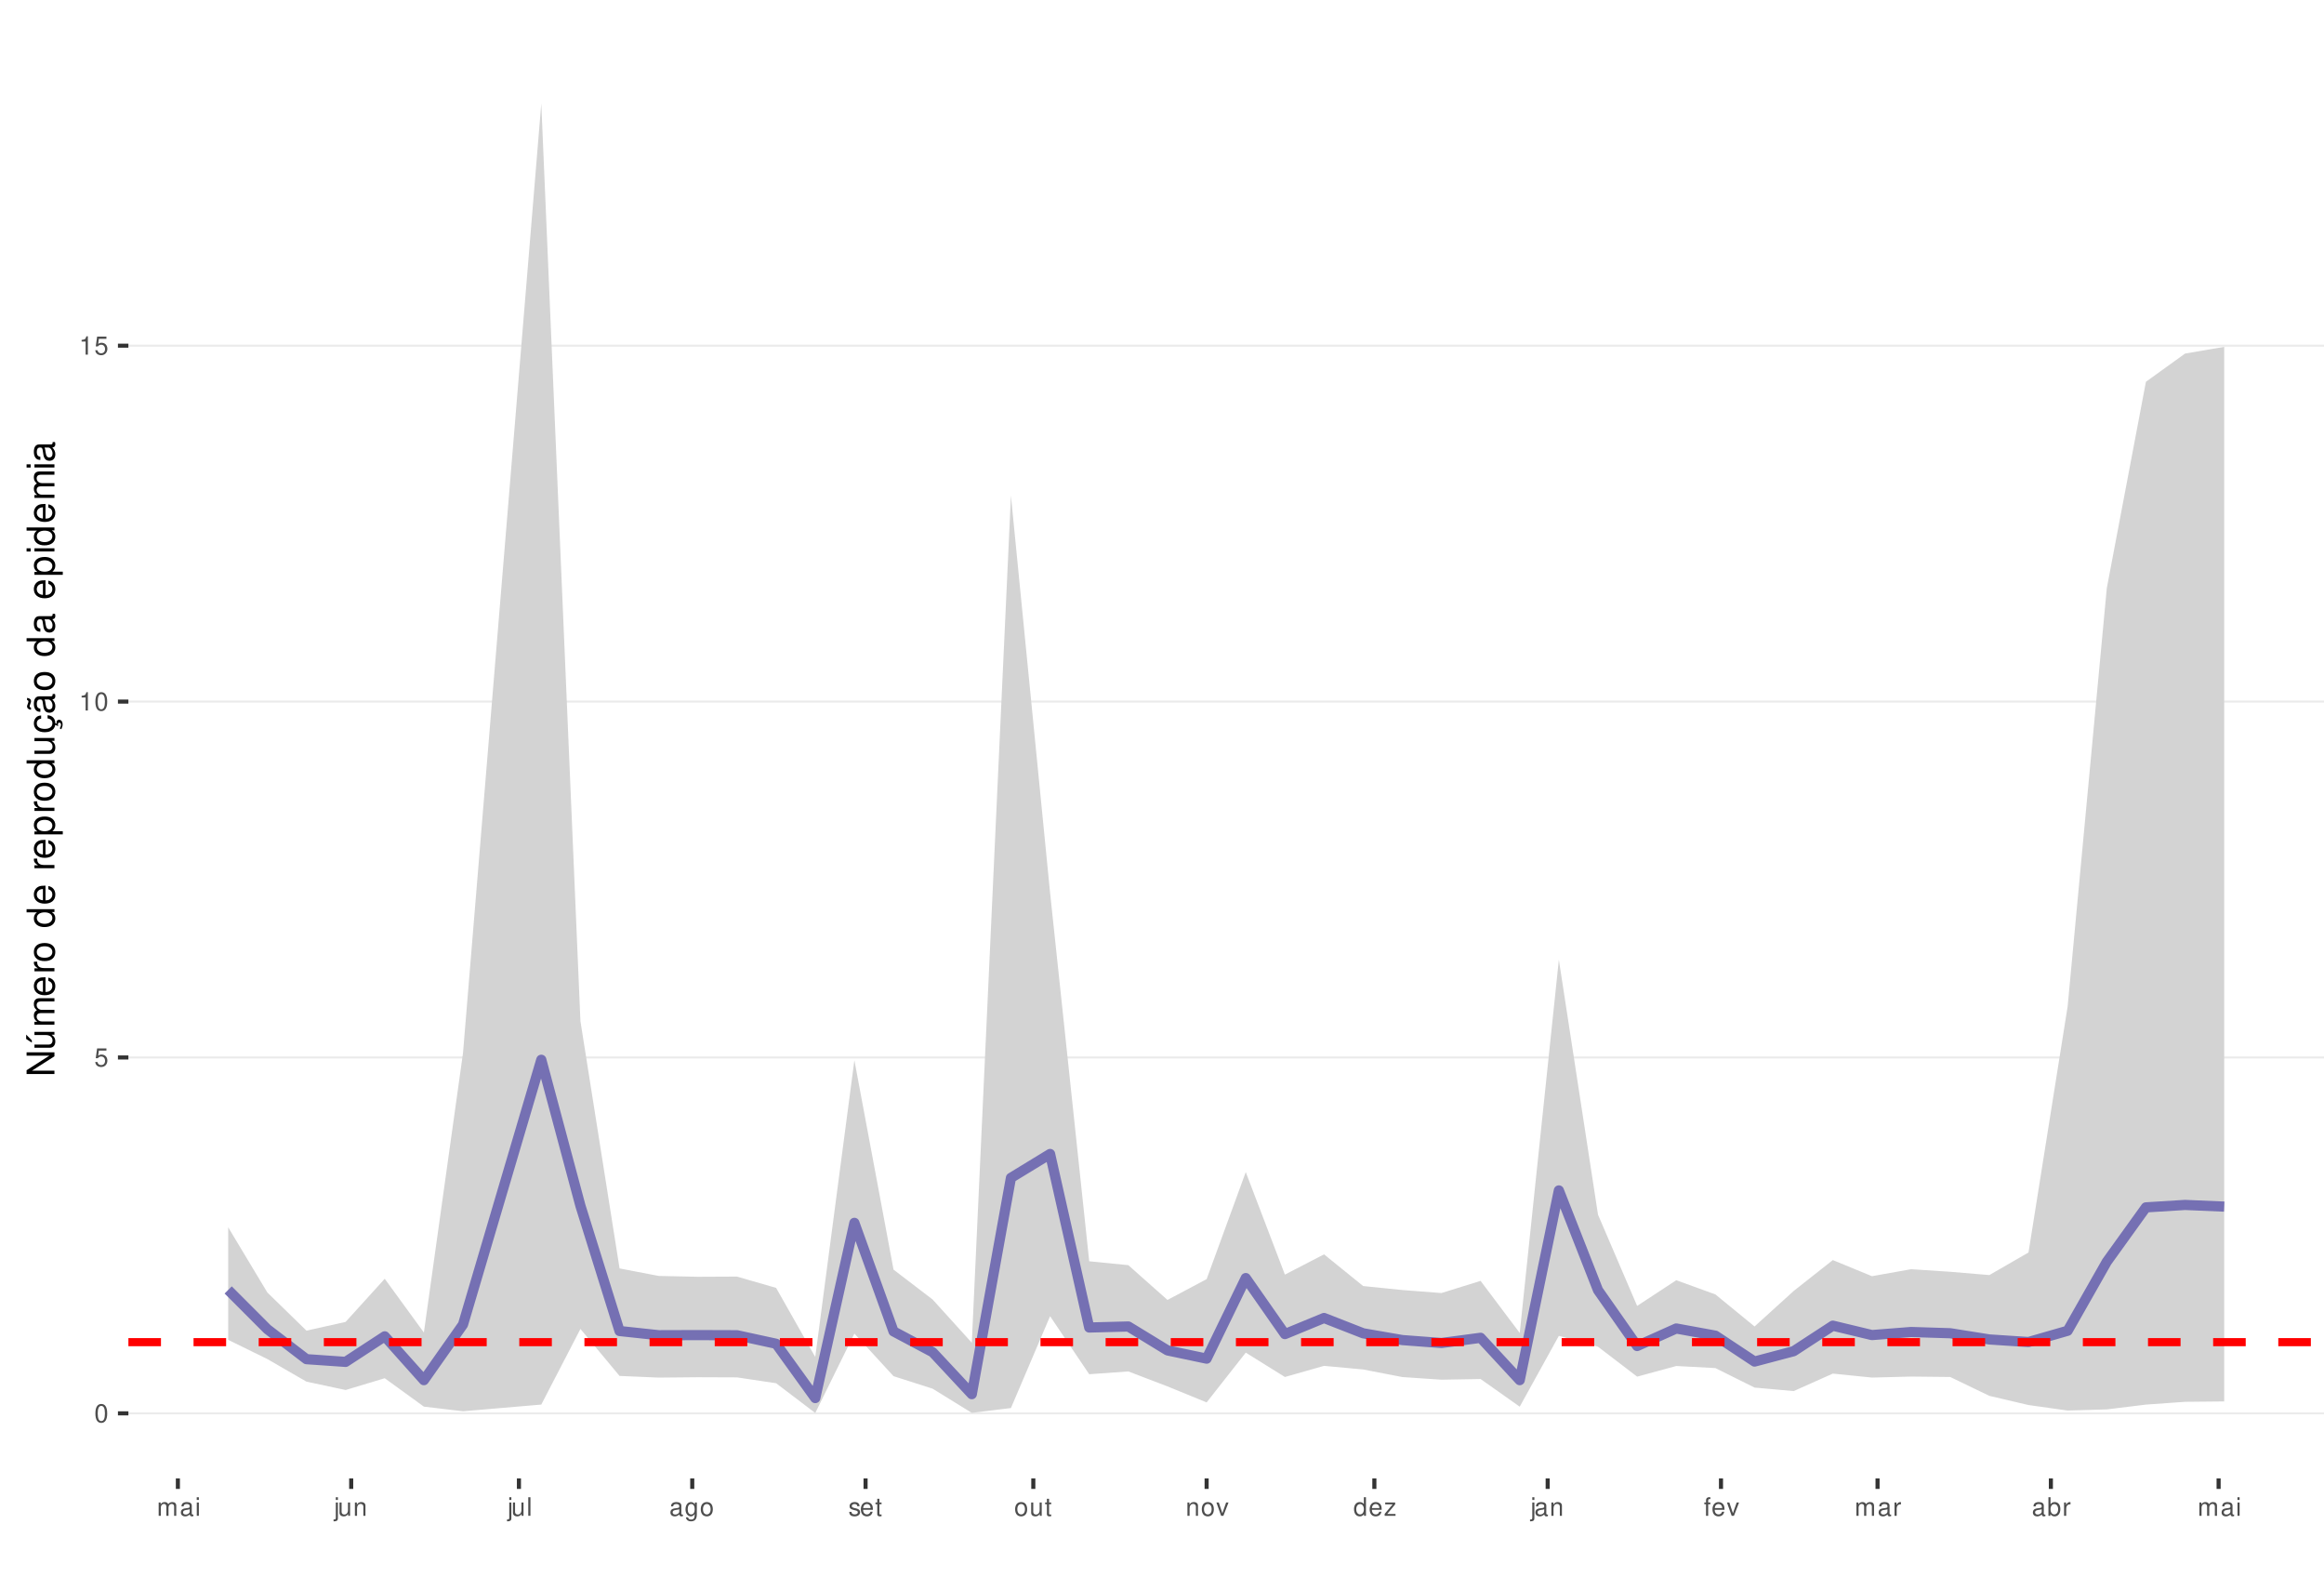
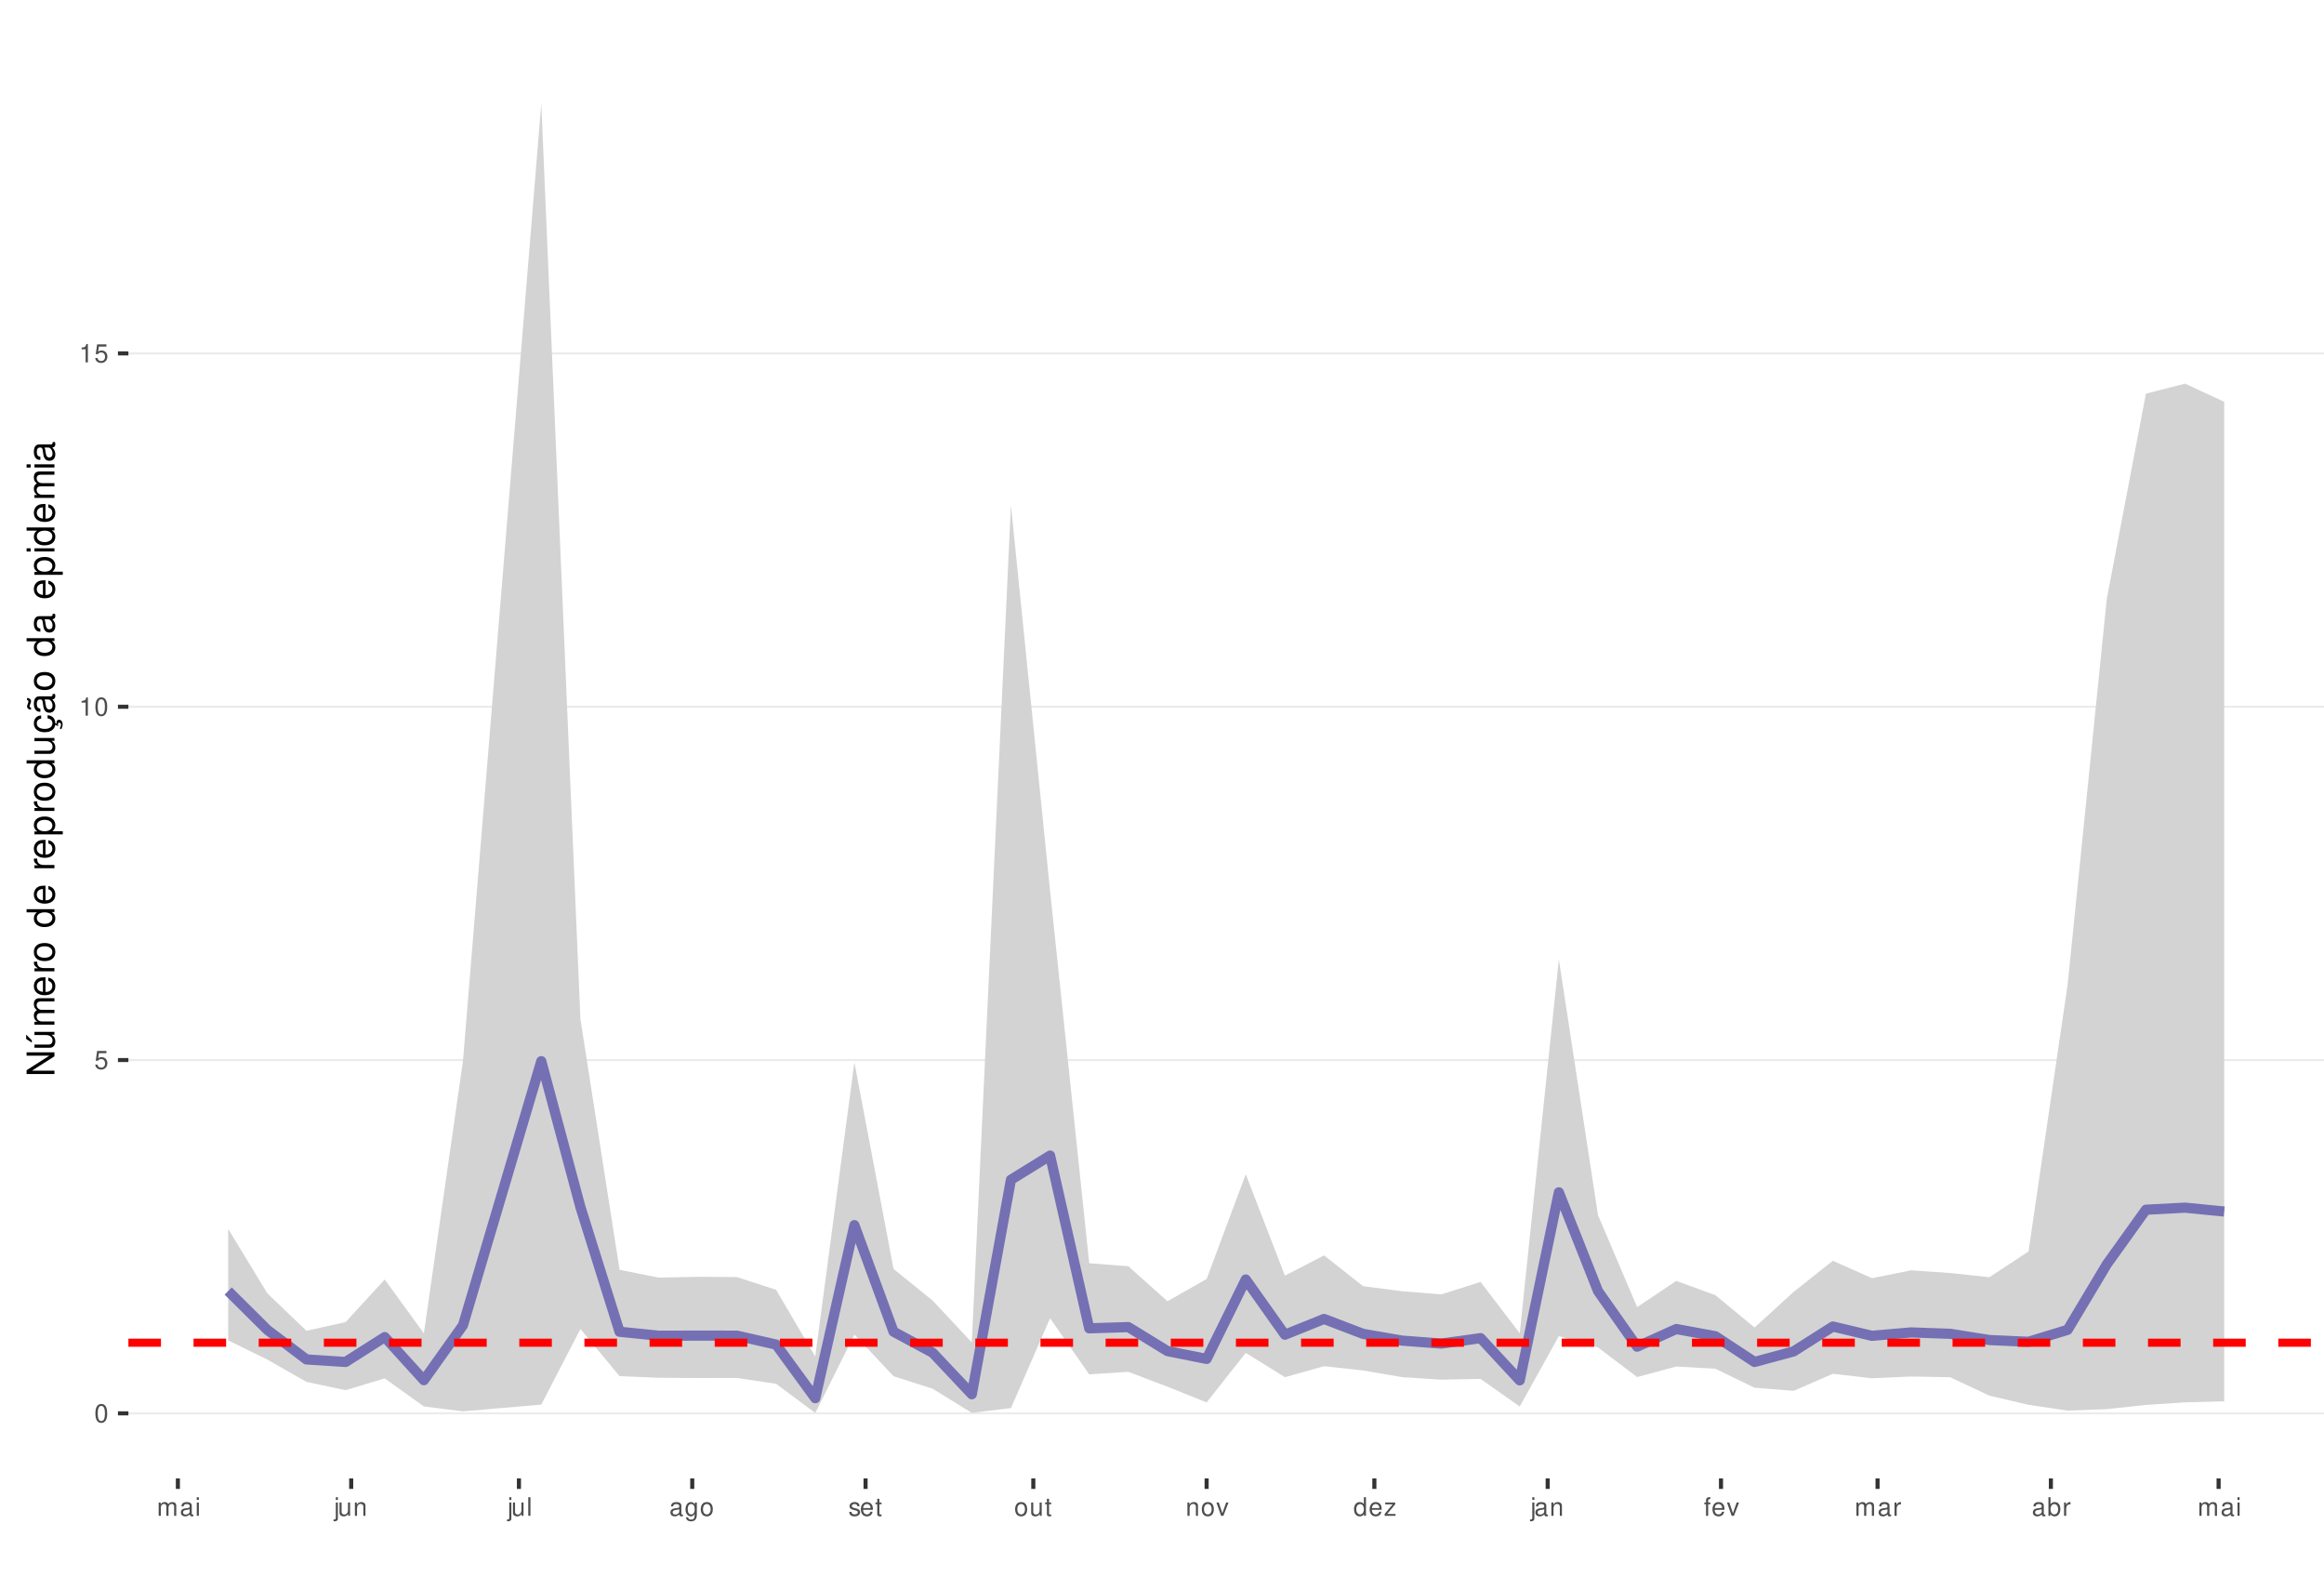
<svg xmlns="http://www.w3.org/2000/svg" xmlns:xlink="http://www.w3.org/1999/xlink" width="609pt" height="413pt" viewBox="0 0 609 413" version="1.1">
  <defs>
    <g>
      <symbol overflow="visible" id="glyph0-0">
        <path style="stroke:none;" d="" />
      </symbol>
      <symbol overflow="visible" id="glyph0-1">
        <path style="stroke:none;" d="M 1.828 -4.812 C 1.391 -4.812 0.984 -4.609 0.75 -4.281 C 0.438 -3.859 0.281 -3.219 0.281 -2.328 C 0.281 -0.703 0.812 0.156 1.828 0.156 C 2.828 0.156 3.375 -0.703 3.375 -2.297 C 3.375 -3.219 3.234 -3.844 2.922 -4.281 C 2.672 -4.625 2.281 -4.812 1.828 -4.812 Z M 1.828 -4.297 C 2.469 -4.297 2.781 -3.641 2.781 -2.344 C 2.781 -0.969 2.469 -0.328 1.812 -0.328 C 1.203 -0.328 0.891 -1 0.891 -2.328 C 0.891 -3.641 1.203 -4.297 1.828 -4.297 Z M 1.828 -4.297 " />
      </symbol>
      <symbol overflow="visible" id="glyph0-2">
        <path style="stroke:none;" d="M 3.172 -4.719 L 0.734 -4.719 L 0.375 -2.156 L 0.922 -2.156 C 1.188 -2.469 1.422 -2.594 1.797 -2.594 C 2.422 -2.594 2.812 -2.156 2.812 -1.453 C 2.812 -0.781 2.422 -0.359 1.781 -0.359 C 1.266 -0.359 0.953 -0.625 0.812 -1.156 L 0.234 -1.156 C 0.312 -0.766 0.375 -0.578 0.516 -0.406 C 0.781 -0.047 1.266 0.156 1.797 0.156 C 2.75 0.156 3.422 -0.547 3.422 -1.531 C 3.422 -2.469 2.797 -3.109 1.891 -3.109 C 1.562 -3.109 1.297 -3.016 1.016 -2.828 L 1.203 -4.141 L 3.172 -4.141 Z M 3.172 -4.719 " />
      </symbol>
      <symbol overflow="visible" id="glyph0-3">
        <path style="stroke:none;" d="M 1.719 -3.422 L 1.719 0 L 2.312 0 L 2.312 -4.812 L 1.922 -4.812 C 1.719 -4.078 1.578 -3.969 0.672 -3.859 L 0.672 -3.422 Z M 1.719 -3.422 " />
      </symbol>
      <symbol overflow="visible" id="glyph0-4">
        <path style="stroke:none;" d="M 0.469 -3.484 L 0.469 0 L 1.031 0 L 1.031 -2.188 C 1.031 -2.703 1.391 -3.109 1.844 -3.109 C 2.25 -3.109 2.484 -2.844 2.484 -2.406 L 2.484 0 L 3.047 0 L 3.047 -2.188 C 3.047 -2.703 3.422 -3.109 3.875 -3.109 C 4.266 -3.109 4.516 -2.844 4.516 -2.406 L 4.516 0 L 5.078 0 L 5.078 -2.609 C 5.078 -3.234 4.719 -3.594 4.062 -3.594 C 3.594 -3.594 3.312 -3.453 2.984 -3.062 C 2.781 -3.422 2.5 -3.594 2.047 -3.594 C 1.578 -3.594 1.266 -3.422 0.984 -3 L 0.984 -3.484 Z M 0.469 -3.484 " />
      </symbol>
      <symbol overflow="visible" id="glyph0-5">
        <path style="stroke:none;" d="M 3.562 -0.328 C 3.5 -0.312 3.469 -0.312 3.438 -0.312 C 3.25 -0.312 3.141 -0.406 3.141 -0.578 L 3.141 -2.641 C 3.141 -3.25 2.688 -3.594 1.828 -3.594 C 1.312 -3.594 0.906 -3.438 0.672 -3.188 C 0.516 -3 0.453 -2.797 0.438 -2.453 L 0.984 -2.453 C 1.031 -2.875 1.297 -3.078 1.812 -3.078 C 2.312 -3.078 2.594 -2.891 2.594 -2.562 L 2.594 -2.406 C 2.578 -2.172 2.469 -2.078 2.016 -2.031 C 1.219 -1.922 1.109 -1.891 0.891 -1.812 C 0.484 -1.641 0.281 -1.328 0.281 -0.875 C 0.281 -0.25 0.719 0.156 1.422 0.156 C 1.859 0.156 2.219 0 2.609 -0.359 C 2.656 0 2.828 0.156 3.188 0.156 C 3.297 0.156 3.375 0.141 3.562 0.094 Z M 2.594 -1.094 C 2.594 -0.906 2.531 -0.797 2.375 -0.641 C 2.141 -0.438 1.875 -0.328 1.547 -0.328 C 1.109 -0.328 0.859 -0.547 0.859 -0.891 C 0.859 -1.266 1.094 -1.438 1.703 -1.531 C 2.297 -1.609 2.406 -1.641 2.594 -1.719 Z M 2.594 -1.094 " />
      </symbol>
      <symbol overflow="visible" id="glyph0-6">
        <path style="stroke:none;" d="M 1 -3.484 L 0.453 -3.484 L 0.453 0 L 1 0 Z M 1 -4.859 L 0.438 -4.859 L 0.438 -4.156 L 1 -4.156 Z M 1 -4.859 " />
      </symbol>
      <symbol overflow="visible" id="glyph0-7">
        <path style="stroke:none;" d="M 0.469 -3.484 L 0.469 0.5 C 0.469 0.859 0.359 0.969 0.016 0.969 C -0.031 0.969 -0.047 0.969 -0.125 0.953 L -0.125 1.438 C -0.047 1.438 -0.016 1.453 0.062 1.453 C 0.688 1.453 1.016 1.203 1.016 0.719 L 1.016 -3.484 Z M 1.016 -4.859 L 0.469 -4.859 L 0.469 -4.156 L 1.016 -4.156 Z M 1.016 -4.859 " />
      </symbol>
      <symbol overflow="visible" id="glyph0-8">
        <path style="stroke:none;" d="M 3.203 0 L 3.203 -3.484 L 2.656 -3.484 L 2.656 -1.516 C 2.656 -0.797 2.281 -0.328 1.703 -0.328 C 1.266 -0.328 0.984 -0.594 0.984 -1.016 L 0.984 -3.484 L 0.438 -3.484 L 0.438 -0.797 C 0.438 -0.219 0.859 0.156 1.547 0.156 C 2.062 0.156 2.391 -0.031 2.703 -0.484 L 2.703 0 Z M 3.203 0 " />
      </symbol>
      <symbol overflow="visible" id="glyph0-9">
        <path style="stroke:none;" d="M 0.469 -3.484 L 0.469 0 L 1.031 0 L 1.031 -1.922 C 1.031 -2.641 1.391 -3.109 1.969 -3.109 C 2.406 -3.109 2.688 -2.828 2.688 -2.422 L 2.688 0 L 3.234 0 L 3.234 -2.641 C 3.234 -3.219 2.812 -3.594 2.141 -3.594 C 1.625 -3.594 1.281 -3.391 0.984 -2.906 L 0.984 -3.484 Z M 0.469 -3.484 " />
      </symbol>
      <symbol overflow="visible" id="glyph0-10">
        <path style="stroke:none;" d="M 1.016 -4.859 L 0.453 -4.859 L 0.453 0 L 1.016 0 Z M 1.016 -4.859 " />
      </symbol>
      <symbol overflow="visible" id="glyph0-11">
        <path style="stroke:none;" d="M 2.688 -3.484 L 2.688 -2.984 C 2.406 -3.406 2.109 -3.594 1.656 -3.594 C 0.812 -3.594 0.234 -2.797 0.234 -1.688 C 0.234 -1.094 0.375 -0.672 0.672 -0.312 C 0.938 -0.016 1.266 0.156 1.625 0.156 C 2.047 0.156 2.344 -0.031 2.641 -0.469 L 2.641 -0.297 C 2.641 0.641 2.375 0.984 1.688 0.984 C 1.219 0.984 0.969 0.797 0.906 0.406 L 0.344 0.406 C 0.406 1.047 0.906 1.453 1.672 1.453 C 2.188 1.453 2.609 1.281 2.828 1 C 3.109 0.672 3.203 0.25 3.203 -0.578 L 3.203 -3.484 Z M 1.719 -3.078 C 2.297 -3.078 2.641 -2.578 2.641 -1.703 C 2.641 -0.859 2.297 -0.359 1.719 -0.359 C 1.141 -0.359 0.812 -0.859 0.812 -1.719 C 0.812 -2.562 1.141 -3.078 1.719 -3.078 Z M 1.719 -3.078 " />
      </symbol>
      <symbol overflow="visible" id="glyph0-12">
        <path style="stroke:none;" d="M 1.812 -3.594 C 0.828 -3.594 0.234 -2.891 0.234 -1.719 C 0.234 -0.547 0.828 0.156 1.812 0.156 C 2.797 0.156 3.391 -0.547 3.391 -1.688 C 3.391 -2.906 2.828 -3.594 1.812 -3.594 Z M 1.812 -3.078 C 2.438 -3.078 2.812 -2.562 2.812 -1.703 C 2.812 -0.875 2.422 -0.359 1.812 -0.359 C 1.203 -0.359 0.812 -0.875 0.812 -1.719 C 0.812 -2.562 1.203 -3.078 1.812 -3.078 Z M 1.812 -3.078 " />
      </symbol>
      <symbol overflow="visible" id="glyph0-13">
        <path style="stroke:none;" d="M 2.922 -2.516 C 2.906 -3.203 2.453 -3.594 1.656 -3.594 C 0.844 -3.594 0.312 -3.172 0.312 -2.516 C 0.312 -1.984 0.594 -1.719 1.422 -1.516 L 1.938 -1.391 C 2.328 -1.297 2.469 -1.156 2.469 -0.906 C 2.469 -0.578 2.156 -0.359 1.656 -0.359 C 1.359 -0.359 1.109 -0.453 0.969 -0.594 C 0.891 -0.688 0.844 -0.797 0.812 -1.031 L 0.219 -1.031 C 0.25 -0.234 0.703 0.156 1.625 0.156 C 2.5 0.156 3.062 -0.281 3.062 -0.953 C 3.062 -1.469 2.766 -1.75 2.062 -1.922 L 1.531 -2.047 C 1.078 -2.156 0.891 -2.297 0.891 -2.547 C 0.891 -2.875 1.172 -3.078 1.625 -3.078 C 2.078 -3.078 2.312 -2.875 2.328 -2.516 Z M 2.922 -2.516 " />
      </symbol>
      <symbol overflow="visible" id="glyph0-14">
        <path style="stroke:none;" d="M 3.422 -1.562 C 3.422 -2.094 3.375 -2.406 3.281 -2.672 C 3.047 -3.234 2.516 -3.594 1.859 -3.594 C 0.891 -3.594 0.266 -2.844 0.266 -1.703 C 0.266 -0.547 0.859 0.156 1.844 0.156 C 2.656 0.156 3.203 -0.297 3.344 -1.062 L 2.781 -1.062 C 2.625 -0.594 2.312 -0.359 1.875 -0.359 C 1.516 -0.359 1.219 -0.516 1.031 -0.812 C 0.906 -1.016 0.859 -1.219 0.844 -1.562 Z M 0.859 -2.016 C 0.906 -2.656 1.297 -3.078 1.859 -3.078 C 2.422 -3.078 2.812 -2.641 2.812 -2.016 Z M 0.859 -2.016 " />
      </symbol>
      <symbol overflow="visible" id="glyph0-15">
        <path style="stroke:none;" d="M 1.688 -3.484 L 1.125 -3.484 L 1.125 -4.453 L 0.562 -4.453 L 0.562 -3.484 L 0.094 -3.484 L 0.094 -3.031 L 0.562 -3.031 L 0.562 -0.406 C 0.562 -0.047 0.812 0.156 1.234 0.156 C 1.391 0.156 1.5 0.141 1.688 0.109 L 1.688 -0.359 C 1.609 -0.344 1.531 -0.328 1.422 -0.328 C 1.188 -0.328 1.125 -0.406 1.125 -0.641 L 1.125 -3.031 L 1.688 -3.031 Z M 1.688 -3.484 " />
      </symbol>
      <symbol overflow="visible" id="glyph0-16">
        <path style="stroke:none;" d="M 1.891 0 L 3.234 -3.484 L 2.609 -3.484 L 1.625 -0.656 L 0.688 -3.484 L 0.062 -3.484 L 1.297 0 Z M 1.891 0 " />
      </symbol>
      <symbol overflow="visible" id="glyph0-17">
        <path style="stroke:none;" d="M 3.297 -4.859 L 2.75 -4.859 L 2.75 -3.047 C 2.516 -3.406 2.141 -3.594 1.672 -3.594 C 0.766 -3.594 0.172 -2.859 0.172 -1.75 C 0.172 -0.578 0.75 0.156 1.688 0.156 C 2.172 0.156 2.5 -0.031 2.797 -0.453 L 2.797 0 L 3.297 0 Z M 1.766 -3.062 C 2.359 -3.062 2.75 -2.547 2.75 -1.703 C 2.75 -0.906 2.359 -0.359 1.766 -0.359 C 1.156 -0.359 0.75 -0.906 0.75 -1.719 C 0.75 -2.531 1.156 -3.062 1.766 -3.062 Z M 1.766 -3.062 " />
      </symbol>
      <symbol overflow="visible" id="glyph0-18">
        <path style="stroke:none;" d="M 2.953 -3.484 L 0.344 -3.484 L 0.344 -3 L 2.297 -3 L 0.203 -0.5 L 0.203 0 L 3.047 0 L 3.047 -0.484 L 0.875 -0.484 L 2.953 -3 Z M 2.953 -3.484 " />
      </symbol>
      <symbol overflow="visible" id="glyph0-19">
        <path style="stroke:none;" d="M 1.719 -3.484 L 1.141 -3.484 L 1.141 -4.031 C 1.141 -4.266 1.266 -4.391 1.531 -4.391 C 1.578 -4.391 1.594 -4.391 1.719 -4.375 L 1.719 -4.844 C 1.594 -4.859 1.516 -4.875 1.406 -4.875 C 0.891 -4.875 0.578 -4.578 0.578 -4.078 L 0.578 -3.484 L 0.125 -3.484 L 0.125 -3.031 L 0.578 -3.031 L 0.578 0 L 1.141 0 L 1.141 -3.031 L 1.719 -3.031 Z M 1.719 -3.484 " />
      </symbol>
      <symbol overflow="visible" id="glyph0-20">
        <path style="stroke:none;" d="M 0.453 -3.484 L 0.453 0 L 1.016 0 L 1.016 -1.812 C 1.031 -2.656 1.375 -3.016 2.141 -3 L 2.141 -3.562 C 2.047 -3.578 1.984 -3.594 1.922 -3.594 C 1.562 -3.594 1.297 -3.375 0.969 -2.859 L 0.969 -3.484 Z M 0.453 -3.484 " />
      </symbol>
      <symbol overflow="visible" id="glyph0-21">
        <path style="stroke:none;" d="M 0.359 -4.859 L 0.359 0 L 0.859 0 L 0.859 -0.453 C 1.125 -0.047 1.484 0.156 1.969 0.156 C 2.875 0.156 3.484 -0.594 3.484 -1.75 C 3.484 -2.891 2.922 -3.594 1.984 -3.594 C 1.516 -3.594 1.172 -3.406 0.906 -3.016 L 0.906 -4.859 Z M 1.891 -3.062 C 2.5 -3.062 2.906 -2.531 2.906 -1.703 C 2.906 -0.906 2.484 -0.359 1.891 -0.359 C 1.297 -0.359 0.906 -0.906 0.906 -1.719 C 0.906 -2.531 1.297 -3.062 1.891 -3.062 Z M 1.891 -3.062 " />
      </symbol>
      <symbol overflow="visible" id="glyph1-0">
        <path style="stroke:none;" d="" />
      </symbol>
      <symbol overflow="visible" id="glyph1-1">
        <path style="stroke:none;" d="M -7.297 -6.453 L -7.297 -5.578 L -1.328 -5.578 L -7.297 -1.766 L -7.297 -0.766 L 0 -0.766 L 0 -1.641 L -5.906 -1.641 L 0 -5.406 L 0 -6.453 Z M -7.297 -6.453 " />
      </symbol>
      <symbol overflow="visible" id="glyph1-2">
        <path style="stroke:none;" d="M 0 -4.812 L -5.234 -4.812 L -5.234 -3.984 L -2.266 -3.984 C -1.203 -3.984 -0.5 -3.438 -0.5 -2.562 C -0.5 -1.906 -0.906 -1.484 -1.531 -1.484 L -5.234 -1.484 L -5.234 -0.656 L -1.203 -0.656 C -0.328 -0.656 0.234 -1.297 0.234 -2.312 C 0.234 -3.094 -0.047 -3.578 -0.734 -4.062 L 0 -4.062 Z M -7.406 -2.953 L -5.922 -2 L -5.922 -2.594 L -7.406 -4.094 Z M -7.406 -2.953 " />
      </symbol>
      <symbol overflow="visible" id="glyph1-3">
        <path style="stroke:none;" d="M -5.234 -0.703 L 0 -0.703 L 0 -1.547 L -3.297 -1.547 C -4.047 -1.547 -4.656 -2.094 -4.656 -2.766 C -4.656 -3.391 -4.281 -3.734 -3.609 -3.734 L 0 -3.734 L 0 -4.578 L -3.297 -4.578 C -4.047 -4.578 -4.656 -5.125 -4.656 -5.812 C -4.656 -6.422 -4.266 -6.781 -3.609 -6.781 L 0 -6.781 L 0 -7.625 L -3.938 -7.625 C -4.875 -7.625 -5.391 -7.078 -5.391 -6.094 C -5.391 -5.406 -5.188 -4.984 -4.594 -4.484 C -5.156 -4.188 -5.391 -3.766 -5.391 -3.078 C -5.391 -2.375 -5.125 -1.906 -4.5 -1.469 L -5.234 -1.469 Z M -5.234 -0.703 " />
      </symbol>
      <symbol overflow="visible" id="glyph1-4">
        <path style="stroke:none;" d="M -2.344 -5.125 C -3.141 -5.125 -3.625 -5.062 -4.016 -4.922 C -4.875 -4.578 -5.391 -3.781 -5.391 -2.797 C -5.391 -1.344 -4.281 -0.406 -2.547 -0.406 C -0.812 -0.406 0.234 -1.297 0.234 -2.781 C 0.234 -3.984 -0.453 -4.812 -1.594 -5.016 L -1.594 -4.188 C -0.906 -3.953 -0.547 -3.484 -0.547 -2.812 C -0.547 -2.281 -0.781 -1.828 -1.219 -1.547 C -1.516 -1.344 -1.812 -1.281 -2.344 -1.266 Z M -3.016 -1.297 C -3.984 -1.359 -4.625 -1.953 -4.625 -2.797 C -4.625 -3.641 -3.953 -4.234 -3.016 -4.234 Z M -3.016 -1.297 " />
      </symbol>
      <symbol overflow="visible" id="glyph1-5">
        <path style="stroke:none;" d="M -5.234 -0.688 L 0 -0.688 L 0 -1.531 L -2.719 -1.531 C -3.984 -1.547 -4.547 -2.062 -4.516 -3.203 L -5.359 -3.203 C -5.375 -3.062 -5.391 -2.984 -5.391 -2.891 C -5.391 -2.344 -5.062 -1.938 -4.297 -1.453 L -5.234 -1.453 Z M -5.234 -0.688 " />
      </symbol>
      <symbol overflow="visible" id="glyph1-6">
        <path style="stroke:none;" d="M -5.391 -2.719 C -5.391 -1.234 -4.344 -0.359 -2.578 -0.359 C -0.812 -0.359 0.234 -1.234 0.234 -2.734 C 0.234 -4.203 -0.812 -5.094 -2.547 -5.094 C -4.359 -5.094 -5.391 -4.234 -5.391 -2.719 Z M -4.625 -2.734 C -4.625 -3.672 -3.844 -4.234 -2.547 -4.234 C -1.312 -4.234 -0.547 -3.656 -0.547 -2.734 C -0.547 -1.797 -1.312 -1.234 -2.578 -1.234 C -3.844 -1.234 -4.625 -1.797 -4.625 -2.734 Z M -4.625 -2.734 " />
      </symbol>
      <symbol overflow="visible" id="glyph1-7">
        <path style="stroke:none;" d="" />
      </symbol>
      <symbol overflow="visible" id="glyph1-8">
        <path style="stroke:none;" d="M -7.297 -4.953 L -7.297 -4.125 L -4.578 -4.125 C -5.109 -3.766 -5.391 -3.203 -5.391 -2.516 C -5.391 -1.156 -4.297 -0.266 -2.625 -0.266 C -0.859 -0.266 0.234 -1.125 0.234 -2.547 C 0.234 -3.266 -0.047 -3.766 -0.688 -4.203 L 0 -4.203 L 0 -4.953 Z M -4.609 -2.656 C -4.609 -3.547 -3.812 -4.125 -2.562 -4.125 C -1.344 -4.125 -0.547 -3.547 -0.547 -2.656 C -0.547 -1.734 -1.359 -1.125 -2.578 -1.125 C -3.797 -1.125 -4.609 -1.734 -4.609 -2.656 Z M -4.609 -2.656 " />
      </symbol>
      <symbol overflow="visible" id="glyph1-9">
        <path style="stroke:none;" d="M 2.188 -0.547 L 2.188 -1.375 L -0.547 -1.375 C -0.016 -1.812 0.234 -2.312 0.234 -2.984 C 0.234 -4.344 -0.859 -5.234 -2.531 -5.234 C -4.297 -5.234 -5.391 -4.375 -5.391 -2.984 C -5.391 -2.266 -5.062 -1.703 -4.453 -1.312 L -5.234 -1.312 L -5.234 -0.547 Z M -4.609 -2.844 C -4.609 -3.766 -3.797 -4.359 -2.547 -4.359 C -1.359 -4.359 -0.547 -3.75 -0.547 -2.844 C -0.547 -1.953 -1.344 -1.375 -2.578 -1.375 C -3.812 -1.375 -4.609 -1.953 -4.609 -2.844 Z M -4.609 -2.844 " />
      </symbol>
      <symbol overflow="visible" id="glyph1-10">
        <path style="stroke:none;" d="M 0 -4.812 L -5.234 -4.812 L -5.234 -3.984 L -2.266 -3.984 C -1.203 -3.984 -0.5 -3.438 -0.5 -2.562 C -0.5 -1.906 -0.906 -1.484 -1.531 -1.484 L -5.234 -1.484 L -5.234 -0.656 L -1.203 -0.656 C -0.328 -0.656 0.234 -1.297 0.234 -2.312 C 0.234 -3.094 -0.047 -3.578 -0.734 -4.062 L 0 -4.062 Z M 0 -4.812 " />
      </symbol>
      <symbol overflow="visible" id="glyph1-11">
        <path style="stroke:none;" d="M 0.234 -2.641 C 0.234 -3.875 -0.547 -4.703 -1.797 -4.766 L -1.797 -3.938 C -0.953 -3.797 -0.531 -3.359 -0.531 -2.656 C -0.531 -1.734 -1.281 -1.188 -2.516 -1.188 C -3.844 -1.188 -4.625 -1.719 -4.625 -2.625 C -4.625 -3.328 -4.203 -3.766 -3.484 -3.875 L -3.484 -4.703 C -3.984 -4.672 -4.312 -4.562 -4.609 -4.359 C -5.094 -4 -5.391 -3.375 -5.391 -2.641 C -5.391 -1.219 -4.266 -0.312 -2.531 -0.312 C -1.469 -0.312 -0.625 -0.672 -0.156 -1.312 C 0.047 -1.594 0.125 -1.812 0.203 -2.25 L 0.922 -1.938 L 0.984 -2.062 C 0.938 -2.188 0.906 -2.25 0.906 -2.375 C 0.906 -2.656 1.047 -2.828 1.281 -2.828 C 1.547 -2.828 1.734 -2.594 1.734 -2.297 C 1.734 -2.031 1.672 -1.844 1.438 -1.406 L 1.406 -1.312 L 1.812 -1.094 C 2.078 -1.75 2.141 -1.953 2.141 -2.344 C 2.141 -3.109 1.781 -3.578 1.203 -3.578 C 0.781 -3.578 0.547 -3.297 0.547 -2.797 C 0.547 -2.703 0.547 -2.641 0.562 -2.516 Z M 0.234 -2.641 " />
      </symbol>
      <symbol overflow="visible" id="glyph1-12">
        <path style="stroke:none;" d="M -0.484 -5.344 C -0.469 -5.266 -0.469 -5.219 -0.469 -5.172 C -0.469 -4.875 -0.625 -4.719 -0.875 -4.719 L -3.953 -4.719 C -4.891 -4.719 -5.391 -4.047 -5.391 -2.75 C -5.391 -1.984 -5.172 -1.375 -4.781 -1.016 C -4.516 -0.766 -4.203 -0.672 -3.688 -0.656 L -3.688 -1.484 C -4.328 -1.562 -4.625 -1.938 -4.625 -2.719 C -4.625 -3.484 -4.344 -3.891 -3.844 -3.891 L -3.625 -3.891 C -3.266 -3.875 -3.125 -3.703 -3.047 -3.016 C -2.891 -1.844 -2.844 -1.656 -2.719 -1.344 C -2.453 -0.734 -2 -0.422 -1.312 -0.422 C -0.375 -0.422 0.234 -1.078 0.234 -2.141 C 0.234 -2.797 0 -3.328 -0.547 -3.922 C 0 -3.984 0.234 -4.234 0.234 -4.781 C 0.234 -4.953 0.203 -5.062 0.141 -5.344 Z M -1.656 -3.891 C -1.375 -3.891 -1.203 -3.812 -0.969 -3.562 C -0.656 -3.219 -0.5 -2.812 -0.5 -2.312 C -0.5 -1.672 -0.812 -1.297 -1.344 -1.297 C -1.891 -1.297 -2.172 -1.656 -2.297 -2.547 C -2.422 -3.438 -2.453 -3.609 -2.594 -3.891 Z M -7.172 -3.75 C -6.922 -3.672 -6.812 -3.547 -6.812 -3.375 C -6.812 -3.25 -6.875 -2.984 -6.984 -2.734 C -7.156 -2.312 -7.172 -2.25 -7.172 -2.047 C -7.172 -1.594 -6.797 -1.297 -6.141 -1.188 L -6.141 -1.766 C -6.375 -1.812 -6.5 -1.938 -6.5 -2.094 C -6.5 -2.203 -6.469 -2.344 -6.375 -2.578 C -6.156 -3.156 -6.125 -3.234 -6.125 -3.438 C -6.125 -3.922 -6.484 -4.219 -7.172 -4.312 Z M -7.172 -3.75 " />
      </symbol>
      <symbol overflow="visible" id="glyph1-13">
        <path style="stroke:none;" d="M -0.484 -5.344 C -0.469 -5.266 -0.469 -5.219 -0.469 -5.172 C -0.469 -4.875 -0.625 -4.719 -0.875 -4.719 L -3.953 -4.719 C -4.891 -4.719 -5.391 -4.047 -5.391 -2.75 C -5.391 -1.984 -5.172 -1.375 -4.781 -1.016 C -4.516 -0.766 -4.203 -0.672 -3.688 -0.656 L -3.688 -1.484 C -4.328 -1.562 -4.625 -1.938 -4.625 -2.719 C -4.625 -3.484 -4.344 -3.891 -3.844 -3.891 L -3.625 -3.891 C -3.266 -3.875 -3.125 -3.703 -3.047 -3.016 C -2.891 -1.844 -2.844 -1.656 -2.719 -1.344 C -2.453 -0.734 -2 -0.422 -1.312 -0.422 C -0.375 -0.422 0.234 -1.078 0.234 -2.141 C 0.234 -2.797 0 -3.328 -0.547 -3.922 C 0 -3.984 0.234 -4.234 0.234 -4.781 C 0.234 -4.953 0.203 -5.062 0.141 -5.344 Z M -1.656 -3.891 C -1.375 -3.891 -1.203 -3.812 -0.969 -3.562 C -0.656 -3.219 -0.5 -2.812 -0.5 -2.312 C -0.5 -1.672 -0.812 -1.297 -1.344 -1.297 C -1.891 -1.297 -2.172 -1.656 -2.297 -2.547 C -2.422 -3.438 -2.453 -3.609 -2.594 -3.891 Z M -1.656 -3.891 " />
      </symbol>
      <symbol overflow="visible" id="glyph1-14">
        <path style="stroke:none;" d="M -5.234 -1.5 L -5.234 -0.672 L 0 -0.672 L 0 -1.5 Z M -7.297 -1.5 L -7.297 -0.656 L -6.234 -0.656 L -6.234 -1.5 Z M -7.297 -1.5 " />
      </symbol>
    </g>
    <clipPath id="clip1">
      <path d="M 33.645 9.961 L 609 9.961 L 609 387.328 L 33.645 387.328 Z M 33.645 9.961 " />
    </clipPath>
    <clipPath id="clip2">
      <path d="M 33.645 370 L 609 370 L 609 371 L 33.645 371 Z M 33.645 370 " />
    </clipPath>
    <clipPath id="clip3">
-       <path d="M 33.645 276 L 609 276 L 609 278 L 33.645 278 Z M 33.645 276 " />
+       <path d="M 33.645 277 L 609 277 L 609 278 L 33.645 278 Z M 33.645 277 " />
    </clipPath>
    <clipPath id="clip4">
-       <path d="M 33.645 183 L 609 183 L 609 185 L 33.645 185 Z M 33.645 183 " />
+       <path d="M 33.645 184 L 609 184 L 609 186 L 33.645 186 Z M 33.645 184 " />
    </clipPath>
    <clipPath id="clip5">
-       <path d="M 33.645 90 L 609 90 L 609 91 L 33.645 91 Z M 33.645 90 " />
+       <path d="M 33.645 92 L 609 92 L 609 93 L 33.645 93 Z M 33.645 92 " />
    </clipPath>
    <clipPath id="clip6">
      <path d="M 33.645 350 L 609 350 L 609 353 L 33.645 353 Z M 33.645 350 " />
    </clipPath>
  </defs>
  <g id="surface53">
    <rect x="0" y="0" width="609" height="413" style="fill:rgb(100%,100%,100%);fill-opacity:1;stroke:none;" />
    <rect x="0" y="0" width="609" height="413" style="fill:rgb(100%,100%,100%);fill-opacity:1;stroke:none;" />
    <path style="fill:none;stroke-width:1.067;stroke-linecap:round;stroke-linejoin:round;stroke:rgb(100%,100%,100%);stroke-opacity:1;stroke-miterlimit:10;" d="M 0 413 L 609 413 L 609 0 L 0 0 Z M 0 413 " />
    <g clip-path="url(#clip1)" clip-rule="nonzero">
      <path style=" stroke:none;fill-rule:nonzero;fill:rgb(100%,100%,100%);fill-opacity:1;" d="M 33.645 387.328 L 609 387.328 L 609 9.961 L 33.645 9.961 Z M 33.645 387.328 " />
    </g>
    <g clip-path="url(#clip2)" clip-rule="nonzero">
      <path style="fill:none;stroke-width:0.533;stroke-linecap:butt;stroke-linejoin:round;stroke:rgb(92.157%,92.157%,92.157%);stroke-opacity:1;stroke-miterlimit:10;" d="M 33.645 370.273 L 609 370.273 " />
    </g>
    <g clip-path="url(#clip3)" clip-rule="nonzero">
-       <path style="fill:none;stroke-width:0.533;stroke-linecap:butt;stroke-linejoin:round;stroke:rgb(92.157%,92.157%,92.157%);stroke-opacity:1;stroke-miterlimit:10;" d="M 33.645 277.035 L 609 277.035 " />
+       <path style="fill:none;stroke-width:0.533;stroke-linecap:butt;stroke-linejoin:round;stroke:rgb(92.157%,92.157%,92.157%);stroke-opacity:1;stroke-miterlimit:10;" d="M 33.645 277.711 L 609 277.711 " />
    </g>
    <g clip-path="url(#clip4)" clip-rule="nonzero">
-       <path style="fill:none;stroke-width:0.533;stroke-linecap:butt;stroke-linejoin:round;stroke:rgb(92.157%,92.157%,92.157%);stroke-opacity:1;stroke-miterlimit:10;" d="M 33.645 183.801 L 609 183.801 " />
+       <path style="fill:none;stroke-width:0.533;stroke-linecap:butt;stroke-linejoin:round;stroke:rgb(92.157%,92.157%,92.157%);stroke-opacity:1;stroke-miterlimit:10;" d="M 33.645 185.148 L 609 185.148 " />
    </g>
    <g clip-path="url(#clip5)" clip-rule="nonzero">
-       <path style="fill:none;stroke-width:0.533;stroke-linecap:butt;stroke-linejoin:round;stroke:rgb(92.157%,92.157%,92.157%);stroke-opacity:1;stroke-miterlimit:10;" d="M 33.645 90.562 L 609 90.562 " />
-     </g>
-     <path style=" stroke:none;fill-rule:nonzero;fill:rgb(82.745%,82.745%,82.745%);fill-opacity:1;" d="M 59.797 321.531 L 70.055 338.602 L 80.309 348.605 L 90.566 346.316 L 100.82 335.016 L 111.078 349.098 L 121.332 275.871 L 141.844 27.117 L 152.102 267.527 L 162.355 332.305 L 172.613 334.273 L 182.867 334.492 L 193.125 334.445 L 203.379 337.402 L 213.637 355.508 L 223.891 277.77 L 234.148 332.613 L 244.402 340.457 L 254.66 351.777 L 264.914 129.855 L 275.172 233.895 L 285.426 330.43 L 295.684 331.453 L 305.938 340.562 L 316.195 335.109 L 326.449 307.066 L 336.707 333.93 L 346.961 328.617 L 357.219 336.922 L 367.473 337.965 L 377.73 338.754 L 387.984 335.562 L 398.242 349.207 L 408.496 251.434 L 418.754 318.223 L 429.008 342.125 L 439.266 335.395 L 449.52 339.117 L 459.777 347.512 L 470.031 338.211 L 480.289 330.117 L 490.543 334.34 L 500.801 332.508 L 511.055 333.184 L 521.312 334.047 L 531.566 328.125 L 541.824 263.645 L 552.078 154.121 L 562.336 100.02 L 572.59 92.629 L 582.848 90.867 L 582.848 367.148 L 572.59 367.25 L 562.336 367.98 L 552.078 369.238 L 541.824 369.539 L 531.566 368.094 L 521.312 365.691 L 511.055 360.746 L 500.801 360.637 L 490.543 360.898 L 480.289 359.859 L 470.031 364.438 L 459.777 363.52 L 449.52 358.414 L 439.266 357.867 L 429.008 360.656 L 418.754 352.816 L 408.496 349.965 L 398.242 368.523 L 387.984 361.277 L 377.73 361.457 L 367.473 360.762 L 357.219 358.777 L 346.961 357.832 L 336.707 360.746 L 326.449 354.367 L 316.195 367.406 L 305.938 363.211 L 295.684 359.289 L 285.426 360.023 L 275.172 344.82 L 264.914 368.879 L 254.66 370.145 L 244.402 363.816 L 234.148 360.531 L 223.891 349.371 L 213.637 370.176 L 203.379 362.383 L 193.125 360.848 L 182.867 360.809 L 172.613 360.906 L 162.355 360.469 L 152.102 348.16 L 141.844 367.973 L 121.332 369.727 L 111.078 368.512 L 100.82 361.07 L 90.566 364.156 L 80.309 361.965 L 70.055 356.047 L 59.797 351.012 Z M 59.797 321.531 " />
-     <path style="fill:none;stroke-width:2.667;stroke-linecap:butt;stroke-linejoin:round;stroke:rgb(45.882%,43.922%,70.196%);stroke-opacity:1;stroke-miterlimit:10;" d="M 59.797 337.941 L 70.055 348.215 L 80.309 356.078 L 90.566 356.789 L 100.82 350.094 L 111.078 361.578 L 121.332 347.008 L 141.844 277.641 L 152.102 315.898 L 162.355 348.703 L 172.613 349.805 L 182.867 349.773 L 193.125 349.809 L 203.379 352.039 L 213.637 366.27 L 223.891 320.367 L 234.148 348.797 L 244.402 354.246 L 254.66 365.25 L 264.914 308.578 L 275.172 302.32 L 285.426 347.785 L 295.684 347.516 L 305.938 353.781 L 316.195 355.941 L 326.449 334.832 L 336.707 349.512 L 346.961 345.289 L 357.219 349.301 L 367.473 351.074 L 377.73 351.844 L 387.984 350.477 L 398.242 361.57 L 408.496 311.871 L 418.754 338 L 429.008 352.633 L 439.266 348.039 L 449.52 349.918 L 459.777 356.703 L 470.031 353.988 L 480.289 347.301 L 490.543 349.766 L 500.801 348.961 L 511.055 349.285 L 521.312 350.914 L 531.566 351.586 L 541.824 348.633 L 552.078 330.57 L 562.336 316.309 L 572.59 315.672 L 582.848 316.109 " />
+       <path style="fill:none;stroke-width:0.533;stroke-linecap:butt;stroke-linejoin:round;stroke:rgb(92.157%,92.157%,92.157%);stroke-opacity:1;stroke-miterlimit:10;" d="M 33.645 92.586 L 609 92.586 " />
+     </g>
+     <path style=" stroke:none;fill-rule:nonzero;fill:rgb(82.745%,82.745%,82.745%);fill-opacity:1;" d="M 59.797 321.961 L 70.055 338.828 L 80.309 348.645 L 90.566 346.355 L 100.82 335.199 L 111.078 349.336 L 121.332 277.844 L 141.844 27.117 L 152.102 267.02 L 162.355 332.656 L 172.613 334.715 L 182.867 334.496 L 193.125 334.566 L 203.379 337.91 L 213.637 355.379 L 223.891 278.316 L 234.148 332.438 L 244.402 340.723 L 254.66 351.691 L 264.914 132.352 L 275.172 233.395 L 285.426 330.949 L 295.684 331.734 L 305.938 340.906 L 316.195 335.07 L 326.449 307.629 L 336.707 334.195 L 346.961 328.891 L 357.219 336.965 L 367.473 338.285 L 377.73 339.098 L 387.984 335.84 L 398.242 349.289 L 408.496 251.344 L 418.754 318.359 L 429.008 342.438 L 439.266 335.566 L 449.52 339.312 L 459.777 347.789 L 470.031 338.438 L 480.289 330.297 L 490.543 334.863 L 500.801 332.797 L 511.055 333.508 L 521.312 334.602 L 531.566 327.867 L 541.824 257.898 L 552.078 156.902 L 562.336 103.133 L 572.59 100.508 L 582.848 105.262 L 582.848 367.109 L 572.59 367.391 L 562.336 368.062 L 552.078 369.176 L 541.824 369.559 L 531.566 368.039 L 521.312 365.637 L 511.055 360.809 L 500.801 360.617 L 490.543 361.082 L 480.289 359.902 L 470.031 364.375 L 459.777 363.555 L 449.52 358.59 L 439.266 358.004 L 429.008 360.766 L 418.754 353.012 L 408.496 350.043 L 398.242 368.484 L 387.984 361.25 L 377.73 361.449 L 367.473 360.793 L 357.219 359.035 L 346.961 357.926 L 336.707 360.797 L 326.449 354.426 L 316.195 367.402 L 305.938 363.293 L 295.684 359.391 L 285.426 360.062 L 275.172 345.363 L 264.914 368.895 L 254.66 370.148 L 244.402 363.828 L 234.148 360.539 L 223.891 349.641 L 213.637 370.176 L 203.379 362.535 L 193.125 360.996 L 182.867 361.016 L 172.613 360.953 L 162.355 360.523 L 152.102 348.18 L 141.844 367.98 L 121.332 369.75 L 111.078 368.469 L 100.82 361.117 L 90.566 364.203 L 80.309 362.023 L 70.055 356.191 L 59.797 351.156 Z M 59.797 321.961 " />
+     <path style="fill:none;stroke-width:2.667;stroke-linecap:butt;stroke-linejoin:round;stroke:rgb(45.882%,43.922%,70.196%);stroke-opacity:1;stroke-miterlimit:10;" d="M 59.797 338.227 L 70.055 348.406 L 80.309 356.145 L 90.566 356.812 L 100.82 350.293 L 111.078 361.586 L 121.332 347.184 L 141.844 278.012 L 152.102 316.242 L 162.355 348.891 L 172.613 349.934 L 182.867 349.906 L 193.125 349.922 L 203.379 352.25 L 213.637 366.305 L 223.891 320.965 L 234.148 348.875 L 244.402 354.391 L 254.66 365.27 L 264.914 309.074 L 275.172 302.742 L 285.426 347.996 L 295.684 347.672 L 305.938 353.965 L 316.195 356.012 L 326.449 335.203 L 336.707 349.672 L 346.961 345.543 L 357.219 349.457 L 367.473 351.223 L 377.73 352 L 387.984 350.57 L 398.242 361.633 L 408.496 312.367 L 418.754 338.242 L 429.008 352.805 L 439.266 348.18 L 449.52 350.07 L 459.777 356.809 L 470.031 354.043 L 480.289 347.523 L 490.543 349.961 L 500.801 349.07 L 511.055 349.434 L 521.312 351.066 L 531.566 351.527 L 541.824 348.387 L 552.078 331.242 L 562.336 316.922 L 572.59 316.387 L 582.848 317.398 " />
    <g clip-path="url(#clip6)" clip-rule="nonzero">
-       <path style="fill:none;stroke-width:2.134;stroke-linecap:butt;stroke-linejoin:round;stroke:rgb(100%,0%,0%);stroke-opacity:1;stroke-dasharray:8.536,8.536;stroke-miterlimit:10;" d="M 33.645 351.625 L 609 351.625 " />
+       <path style="fill:none;stroke-width:2.134;stroke-linecap:butt;stroke-linejoin:round;stroke:rgb(100%,0%,0%);stroke-opacity:1;stroke-dasharray:8.536,8.536;stroke-miterlimit:10;" d="M 33.645 351.762 L 609 351.762 " />
    </g>
    <g style="fill:rgb(30.196%,30.196%,30.196%);fill-opacity:1;">
      <use xlink:href="#glyph0-1" x="24.715" y="372.621" />
    </g>
    <g style="fill:rgb(30.196%,30.196%,30.196%);fill-opacity:1;">
-       <use xlink:href="#glyph0-2" x="24.715" y="279.383" />
-     </g>
-     <g style="fill:rgb(30.196%,30.196%,30.196%);fill-opacity:1;">
-       <use xlink:href="#glyph0-3" x="20.715" y="186.148" />
-       <use xlink:href="#glyph0-1" x="24.715" y="186.148" />
-     </g>
-     <g style="fill:rgb(30.196%,30.196%,30.196%);fill-opacity:1;">
-       <use xlink:href="#glyph0-3" x="20.715" y="92.91" />
-       <use xlink:href="#glyph0-2" x="24.715" y="92.91" />
+       <use xlink:href="#glyph0-2" x="24.715" y="280.059" />
+     </g>
+     <g style="fill:rgb(30.196%,30.196%,30.196%);fill-opacity:1;">
+       <use xlink:href="#glyph0-3" x="20.715" y="187.496" />
+       <use xlink:href="#glyph0-1" x="24.715" y="187.496" />
+     </g>
+     <g style="fill:rgb(30.196%,30.196%,30.196%);fill-opacity:1;">
+       <use xlink:href="#glyph0-3" x="20.715" y="94.934" />
+       <use xlink:href="#glyph0-2" x="24.715" y="94.934" />
    </g>
    <path style="fill:none;stroke-width:1.067;stroke-linecap:butt;stroke-linejoin:round;stroke:rgb(20%,20%,20%);stroke-opacity:1;stroke-miterlimit:10;" d="M 30.906 370.273 L 33.645 370.273 " />
-     <path style="fill:none;stroke-width:1.067;stroke-linecap:butt;stroke-linejoin:round;stroke:rgb(20%,20%,20%);stroke-opacity:1;stroke-miterlimit:10;" d="M 30.906 277.035 L 33.645 277.035 " />
-     <path style="fill:none;stroke-width:1.067;stroke-linecap:butt;stroke-linejoin:round;stroke:rgb(20%,20%,20%);stroke-opacity:1;stroke-miterlimit:10;" d="M 30.906 183.801 L 33.645 183.801 " />
-     <path style="fill:none;stroke-width:1.067;stroke-linecap:butt;stroke-linejoin:round;stroke:rgb(20%,20%,20%);stroke-opacity:1;stroke-miterlimit:10;" d="M 30.906 90.562 L 33.645 90.562 " />
+     <path style="fill:none;stroke-width:1.067;stroke-linecap:butt;stroke-linejoin:round;stroke:rgb(20%,20%,20%);stroke-opacity:1;stroke-miterlimit:10;" d="M 30.906 277.711 L 33.645 277.711 " />
+     <path style="fill:none;stroke-width:1.067;stroke-linecap:butt;stroke-linejoin:round;stroke:rgb(20%,20%,20%);stroke-opacity:1;stroke-miterlimit:10;" d="M 30.906 185.148 L 33.645 185.148 " />
+     <path style="fill:none;stroke-width:1.067;stroke-linecap:butt;stroke-linejoin:round;stroke:rgb(20%,20%,20%);stroke-opacity:1;stroke-miterlimit:10;" d="M 30.906 92.586 L 33.645 92.586 " />
    <path style="fill:none;stroke-width:1.067;stroke-linecap:butt;stroke-linejoin:round;stroke:rgb(20%,20%,20%);stroke-opacity:1;stroke-miterlimit:10;" d="M 46.613 390.07 L 46.613 387.328 " />
    <path style="fill:none;stroke-width:1.067;stroke-linecap:butt;stroke-linejoin:round;stroke:rgb(20%,20%,20%);stroke-opacity:1;stroke-miterlimit:10;" d="M 92.031 390.07 L 92.031 387.328 " />
    <path style="fill:none;stroke-width:1.067;stroke-linecap:butt;stroke-linejoin:round;stroke:rgb(20%,20%,20%);stroke-opacity:1;stroke-miterlimit:10;" d="M 135.984 390.07 L 135.984 387.328 " />
    <path style="fill:none;stroke-width:1.067;stroke-linecap:butt;stroke-linejoin:round;stroke:rgb(20%,20%,20%);stroke-opacity:1;stroke-miterlimit:10;" d="M 181.402 390.07 L 181.402 387.328 " />
    <path style="fill:none;stroke-width:1.067;stroke-linecap:butt;stroke-linejoin:round;stroke:rgb(20%,20%,20%);stroke-opacity:1;stroke-miterlimit:10;" d="M 226.82 390.07 L 226.82 387.328 " />
    <path style="fill:none;stroke-width:1.067;stroke-linecap:butt;stroke-linejoin:round;stroke:rgb(20%,20%,20%);stroke-opacity:1;stroke-miterlimit:10;" d="M 270.777 390.07 L 270.777 387.328 " />
    <path style="fill:none;stroke-width:1.067;stroke-linecap:butt;stroke-linejoin:round;stroke:rgb(20%,20%,20%);stroke-opacity:1;stroke-miterlimit:10;" d="M 316.195 390.07 L 316.195 387.328 " />
    <path style="fill:none;stroke-width:1.067;stroke-linecap:butt;stroke-linejoin:round;stroke:rgb(20%,20%,20%);stroke-opacity:1;stroke-miterlimit:10;" d="M 360.148 390.07 L 360.148 387.328 " />
    <path style="fill:none;stroke-width:1.067;stroke-linecap:butt;stroke-linejoin:round;stroke:rgb(20%,20%,20%);stroke-opacity:1;stroke-miterlimit:10;" d="M 405.566 390.07 L 405.566 387.328 " />
    <path style="fill:none;stroke-width:1.067;stroke-linecap:butt;stroke-linejoin:round;stroke:rgb(20%,20%,20%);stroke-opacity:1;stroke-miterlimit:10;" d="M 450.984 390.07 L 450.984 387.328 " />
    <path style="fill:none;stroke-width:1.067;stroke-linecap:butt;stroke-linejoin:round;stroke:rgb(20%,20%,20%);stroke-opacity:1;stroke-miterlimit:10;" d="M 492.008 390.07 L 492.008 387.328 " />
    <path style="fill:none;stroke-width:1.067;stroke-linecap:butt;stroke-linejoin:round;stroke:rgb(20%,20%,20%);stroke-opacity:1;stroke-miterlimit:10;" d="M 537.43 390.07 L 537.43 387.328 " />
    <path style="fill:none;stroke-width:1.067;stroke-linecap:butt;stroke-linejoin:round;stroke:rgb(20%,20%,20%);stroke-opacity:1;stroke-miterlimit:10;" d="M 581.383 390.07 L 581.383 387.328 " />
    <g style="fill:rgb(30.196%,30.196%,30.196%);fill-opacity:1;">
      <use xlink:href="#glyph0-4" x="41.113" y="397.109" />
      <use xlink:href="#glyph0-5" x="47.113" y="397.109" />
      <use xlink:href="#glyph0-6" x="51.113" y="397.109" />
    </g>
    <g style="fill:rgb(30.196%,30.196%,30.196%);fill-opacity:1;">
      <use xlink:href="#glyph0-7" x="87.531" y="397.109" />
      <use xlink:href="#glyph0-8" x="88.531" y="397.109" />
      <use xlink:href="#glyph0-9" x="92.531" y="397.109" />
    </g>
    <g style="fill:rgb(30.196%,30.196%,30.196%);fill-opacity:1;">
      <use xlink:href="#glyph0-7" x="132.984" y="397.109" />
      <use xlink:href="#glyph0-8" x="133.984" y="397.109" />
      <use xlink:href="#glyph0-10" x="137.984" y="397.109" />
    </g>
    <g style="fill:rgb(30.196%,30.196%,30.196%);fill-opacity:1;">
      <use xlink:href="#glyph0-5" x="175.402" y="397.109" />
      <use xlink:href="#glyph0-11" x="179.402" y="397.109" />
      <use xlink:href="#glyph0-12" x="183.402" y="397.109" />
    </g>
    <g style="fill:rgb(30.196%,30.196%,30.196%);fill-opacity:1;">
      <use xlink:href="#glyph0-13" x="222.32" y="397.109" />
      <use xlink:href="#glyph0-14" x="225.32" y="397.109" />
      <use xlink:href="#glyph0-15" x="229.32" y="397.109" />
    </g>
    <g style="fill:rgb(30.196%,30.196%,30.196%);fill-opacity:1;">
      <use xlink:href="#glyph0-12" x="265.777" y="397.109" />
      <use xlink:href="#glyph0-8" x="269.777" y="397.109" />
      <use xlink:href="#glyph0-15" x="273.777" y="397.109" />
    </g>
    <g style="fill:rgb(30.196%,30.196%,30.196%);fill-opacity:1;">
      <use xlink:href="#glyph0-9" x="310.695" y="397.109" />
      <use xlink:href="#glyph0-12" x="314.695" y="397.109" />
      <use xlink:href="#glyph0-16" x="318.695" y="397.109" />
    </g>
    <g style="fill:rgb(30.196%,30.196%,30.196%);fill-opacity:1;">
      <use xlink:href="#glyph0-17" x="354.648" y="397.109" />
      <use xlink:href="#glyph0-14" x="358.648" y="397.109" />
      <use xlink:href="#glyph0-18" x="362.648" y="397.109" />
    </g>
    <g style="fill:rgb(30.196%,30.196%,30.196%);fill-opacity:1;">
      <use xlink:href="#glyph0-7" x="401.066" y="397.109" />
      <use xlink:href="#glyph0-5" x="402.066" y="397.109" />
      <use xlink:href="#glyph0-9" x="406.066" y="397.109" />
    </g>
    <g style="fill:rgb(30.196%,30.196%,30.196%);fill-opacity:1;">
      <use xlink:href="#glyph0-19" x="446.484" y="397.109" />
      <use xlink:href="#glyph0-14" x="448.484" y="397.109" />
      <use xlink:href="#glyph0-16" x="452.484" y="397.109" />
    </g>
    <g style="fill:rgb(30.196%,30.196%,30.196%);fill-opacity:1;">
      <use xlink:href="#glyph0-4" x="486.008" y="397.109" />
      <use xlink:href="#glyph0-5" x="492.008" y="397.109" />
      <use xlink:href="#glyph0-20" x="496.008" y="397.109" />
    </g>
    <g style="fill:rgb(30.196%,30.196%,30.196%);fill-opacity:1;">
      <use xlink:href="#glyph0-5" x="532.43" y="397.109" />
      <use xlink:href="#glyph0-21" x="536.43" y="397.109" />
      <use xlink:href="#glyph0-20" x="540.43" y="397.109" />
    </g>
    <g style="fill:rgb(30.196%,30.196%,30.196%);fill-opacity:1;">
      <use xlink:href="#glyph0-4" x="575.883" y="397.109" />
      <use xlink:href="#glyph0-5" x="581.883" y="397.109" />
      <use xlink:href="#glyph0-6" x="585.883" y="397.109" />
    </g>
    <g style="fill:rgb(0%,0%,0%);fill-opacity:1;">
      <use xlink:href="#glyph1-1" x="14.263" y="282.145" />
      <use xlink:href="#glyph1-2" x="14.263" y="275.145" />
      <use xlink:href="#glyph1-3" x="14.263" y="269.145" />
      <use xlink:href="#glyph1-4" x="14.263" y="261.145" />
      <use xlink:href="#glyph1-5" x="14.263" y="255.145" />
      <use xlink:href="#glyph1-6" x="14.263" y="252.145" />
      <use xlink:href="#glyph1-7" x="14.263" y="246.145" />
      <use xlink:href="#glyph1-8" x="14.263" y="243.145" />
      <use xlink:href="#glyph1-4" x="14.263" y="237.145" />
      <use xlink:href="#glyph1-7" x="14.263" y="231.145" />
      <use xlink:href="#glyph1-5" x="14.263" y="228.145" />
      <use xlink:href="#glyph1-4" x="14.263" y="225.145" />
      <use xlink:href="#glyph1-9" x="14.263" y="219.145" />
      <use xlink:href="#glyph1-5" x="14.263" y="213.145" />
      <use xlink:href="#glyph1-6" x="14.263" y="210.145" />
      <use xlink:href="#glyph1-8" x="14.263" y="204.145" />
      <use xlink:href="#glyph1-10" x="14.263" y="198.145" />
      <use xlink:href="#glyph1-11" x="14.263" y="192.145" />
      <use xlink:href="#glyph1-12" x="14.263" y="187.145" />
      <use xlink:href="#glyph1-6" x="14.263" y="181.145" />
      <use xlink:href="#glyph1-7" x="14.263" y="175.145" />
      <use xlink:href="#glyph1-8" x="14.263" y="172.145" />
      <use xlink:href="#glyph1-13" x="14.263" y="166.145" />
      <use xlink:href="#glyph1-7" x="14.263" y="160.145" />
      <use xlink:href="#glyph1-4" x="14.263" y="157.145" />
      <use xlink:href="#glyph1-9" x="14.263" y="151.145" />
      <use xlink:href="#glyph1-14" x="14.263" y="145.145" />
      <use xlink:href="#glyph1-8" x="14.263" y="143.145" />
      <use xlink:href="#glyph1-4" x="14.263" y="137.145" />
      <use xlink:href="#glyph1-3" x="14.263" y="131.145" />
      <use xlink:href="#glyph1-14" x="14.263" y="123.145" />
      <use xlink:href="#glyph1-13" x="14.263" y="121.145" />
    </g>
  </g>
</svg>
